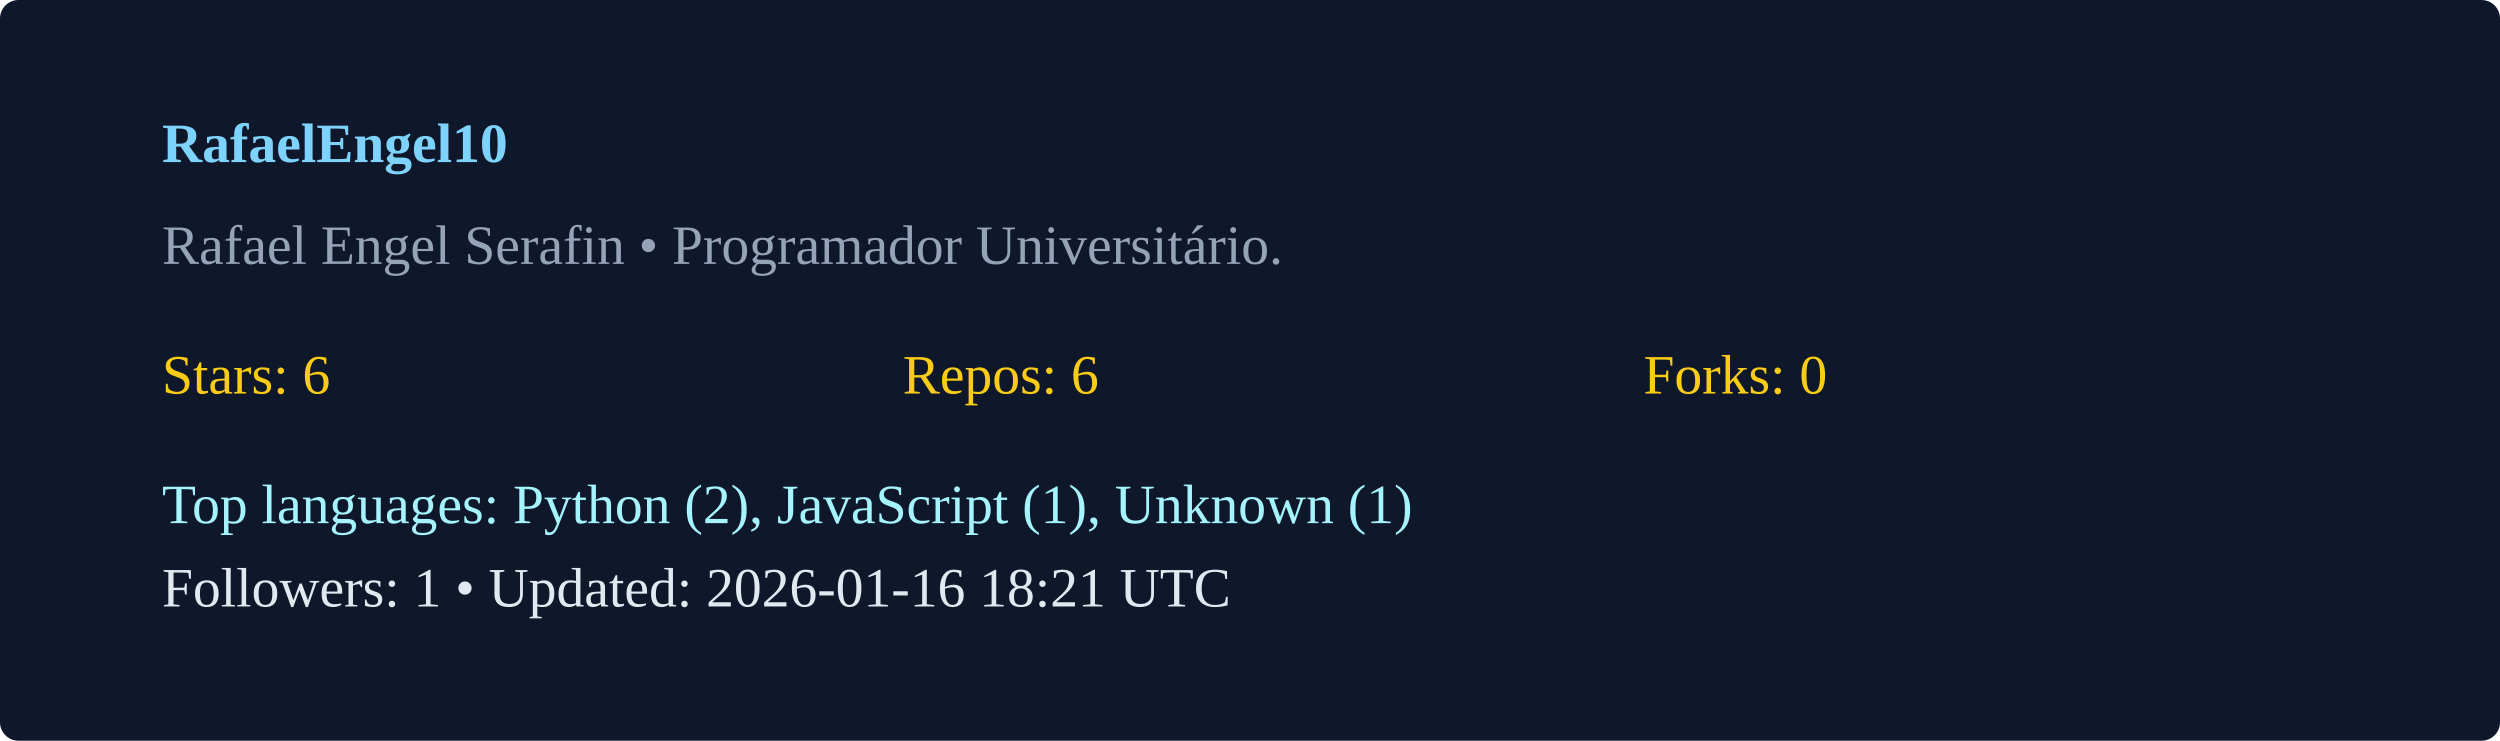
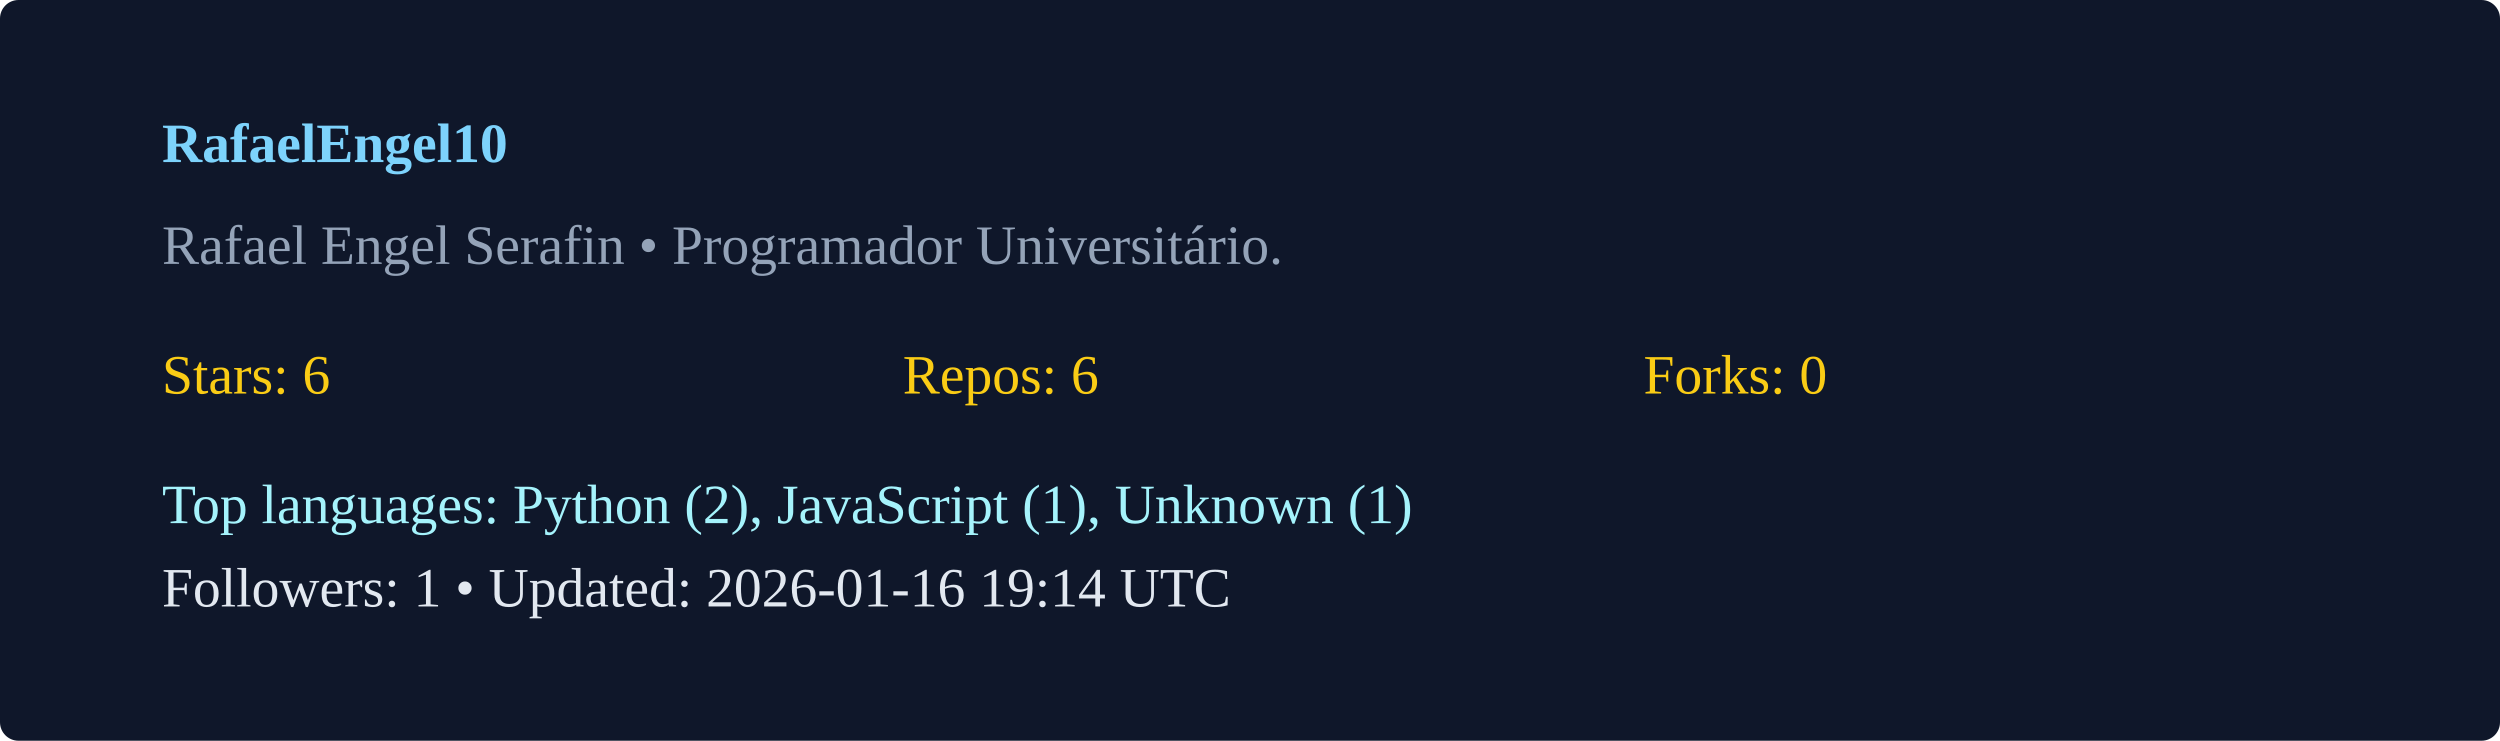
<svg xmlns="http://www.w3.org/2000/svg" width="540" height="160" viewBox="0 0 540 160">
  <rect width="100%" height="100%" rx="4" fill="#0f172a" />
  <g transform="translate(35,35)">
    <text x="0" y="0" fill="#7dd3fc" font-weight="600">RafaelEngel10</text>
    <text x="0" y="22" fill="#94a3b8">Rafael Engel Serafin  • Programador Universitário. </text>
    <g transform="translate(0,50)">
      <text x="0" y="0" fill="#facc15">Stars: 6</text>
      <text x="160" y="0" fill="#facc15">Repos: 6</text>
      <text x="320" y="0" fill="#facc15">Forks: 0</text>
      <text x="0" y="28" fill="#a5f3fc">Top languages: Python (2), JavaScript (1), Unknown (1)</text>
-       <text x="0" y="46" fill="#e2e8f0">Followers: 1 • Updated: 2026-01-16 18:21 UTC</text>
+       <text x="0" y="46" fill="#e2e8f0">Followers: 1 • Updated: 2026-01-16 19:14 UTC</text>
    </g>
  </g>
</svg>
